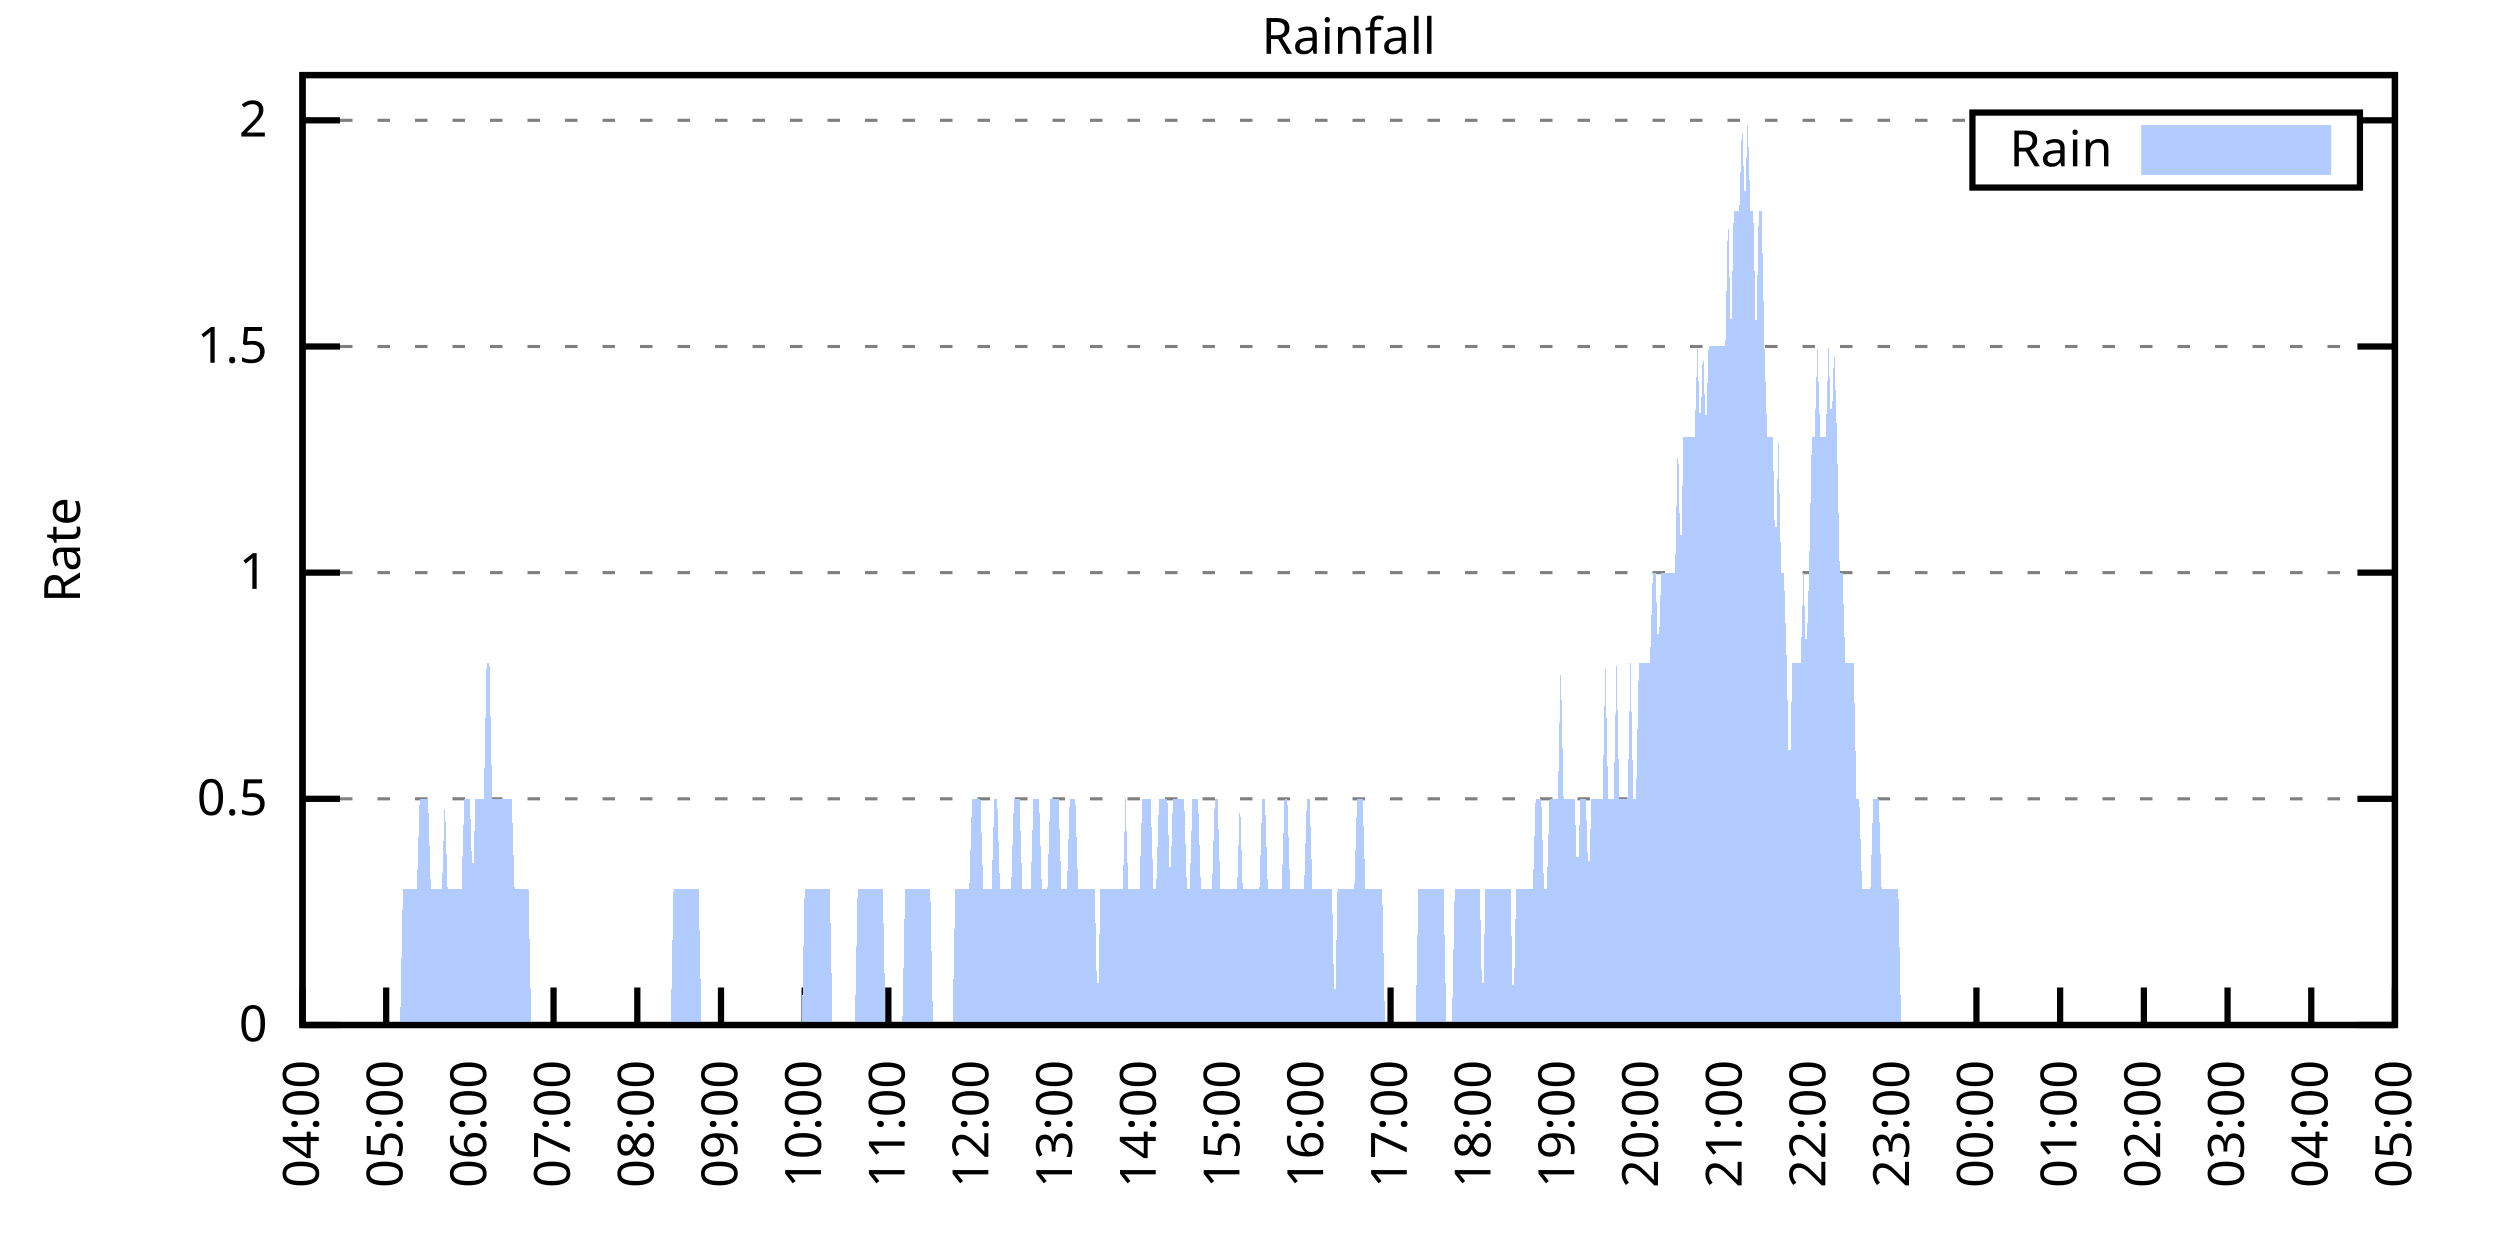
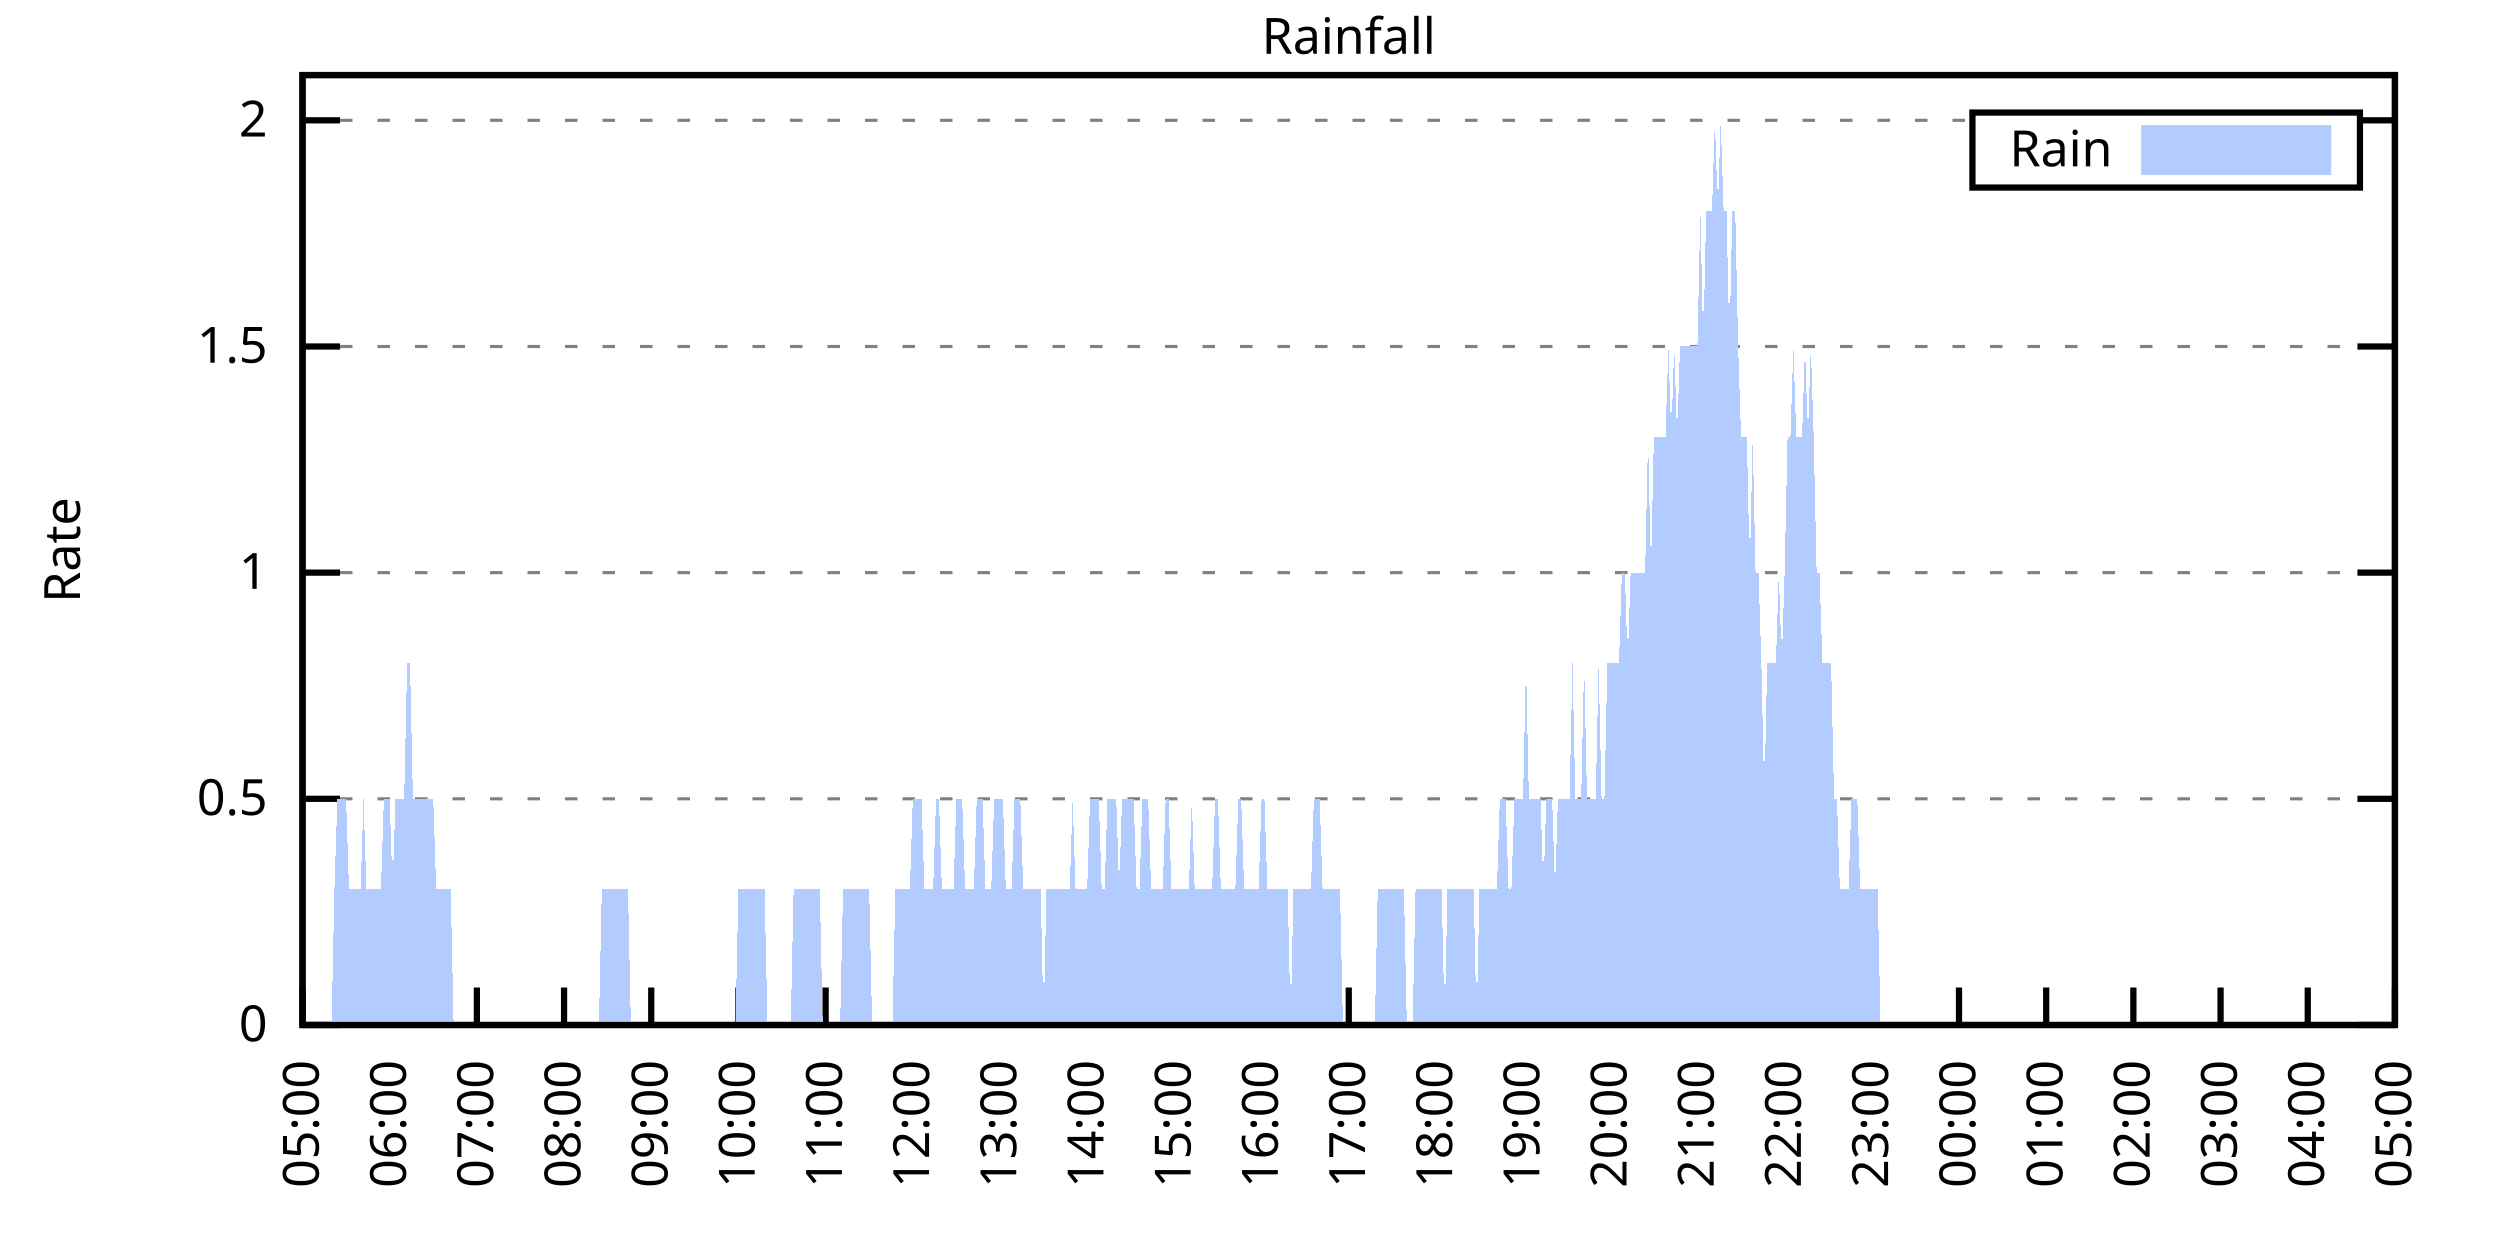
<svg xmlns="http://www.w3.org/2000/svg" xmlns:xlink="http://www.w3.org/1999/xlink" width="400" height="200" viewBox="0 0 400 200">
  <g id="gnuplot_canvas">
    <rect x="0" y="0" width="400" height="200" fill="none" />
    <defs>
      <circle id="gpDot" r="0.5" stroke-width="0.5" stroke="currentColor" />
      <path id="gpPt0" stroke-width="0.333" stroke="currentColor" d="M-1,0 h2 M0,-1 v2" />
      <path id="gpPt1" stroke-width="0.333" stroke="currentColor" d="M-1,-1 L1,1 M1,-1 L-1,1" />
      <path id="gpPt2" stroke-width="0.333" stroke="currentColor" d="M-1,0 L1,0 M0,-1 L0,1 M-1,-1 L1,1 M-1,1 L1,-1" />
      <rect id="gpPt3" stroke-width="0.333" stroke="currentColor" x="-1" y="-1" width="2" height="2" />
      <rect id="gpPt4" stroke-width="0.333" stroke="currentColor" fill="currentColor" x="-1" y="-1" width="2" height="2" />
      <circle id="gpPt5" stroke-width="0.333" stroke="currentColor" cx="0" cy="0" r="1" />
      <use xlink:href="#gpPt5" id="gpPt6" fill="currentColor" stroke="none" />
      <path id="gpPt7" stroke-width="0.333" stroke="currentColor" d="M0,-1.33 L-1.33,0.67 L1.33,0.67 z" />
      <use xlink:href="#gpPt7" id="gpPt8" fill="currentColor" stroke="none" />
      <use xlink:href="#gpPt7" id="gpPt9" stroke="currentColor" transform="rotate(180)" />
      <use xlink:href="#gpPt9" id="gpPt10" fill="currentColor" stroke="none" />
      <use xlink:href="#gpPt3" id="gpPt11" stroke="currentColor" transform="rotate(45)" />
      <use xlink:href="#gpPt11" id="gpPt12" fill="currentColor" stroke="none" />
      <path id="gpPt13" stroke-width="0.333" stroke="currentColor" d="M0,1.330 L1.265,0.411 L0.782,-1.067 L-0.782,-1.076 L-1.265,0.411 z" />
      <use xlink:href="#gpPt13" id="gpPt14" fill="currentColor" stroke="none" />
      <filter id="textbox" filterUnits="objectBoundingBox" x="0" y="0" height="1" width="1">
        <feFlood flood-color="white" flood-opacity="1" result="bgnd" />
        <feComposite in="SourceGraphic" in2="bgnd" operator="atop" />
      </filter>
      <filter id="greybox" filterUnits="objectBoundingBox" x="0" y="0" height="1" width="1">
        <feFlood flood-color="lightgrey" flood-opacity="1" result="grey" />
        <feComposite in="SourceGraphic" in2="grey" operator="atop" />
      </filter>
    </defs>
    <g fill="none" color="white" stroke="currentColor" stroke-width="1.00" stroke-linecap="butt" stroke-linejoin="miter">
</g>
    <g fill="none" color="black" stroke="currentColor" stroke-width="1.00" stroke-linecap="butt" stroke-linejoin="miter">
      <g stroke="none" shape-rendering="crispEdges">
        <polygon fill="rgb(255, 255, 255)" points="48.40,164.00 383.18,164.00 383.18,12.02 48.40,12.02 " />
      </g>
    </g>
    <g fill="none" color="black" stroke="currentColor" stroke-width="1.00" stroke-linecap="butt" stroke-linejoin="miter">
</g>
    <g fill="none" color="black" stroke="black" stroke-width="0.50" stroke-linecap="butt" stroke-linejoin="miter">
</g>
    <g fill="none" color="gray" stroke="currentColor" stroke-width="0.50" stroke-linecap="butt" stroke-linejoin="miter">
      <path stroke="gray" stroke-dasharray="2,4" class="gridline" d="M48.40,164.00 L383.19,164.00  " />
    </g>
    <g fill="none" color="gray" stroke="gray" stroke-width="1.00" stroke-linecap="butt" stroke-linejoin="miter">
</g>
    <g fill="none" color="black" stroke="currentColor" stroke-width="1.00" stroke-linecap="butt" stroke-linejoin="miter">
      <path stroke="black" d="M48.40,164.00 L54.40,164.00 M383.19,164.00 L377.19,164.00  " />
      <g transform="translate(42.80,166.60)" stroke="none" fill="black" font-family="Sans" font-size="8.00" text-anchor="end">
        <text>
          <tspan font-family="Sans"> 0</tspan>
        </text>
      </g>
    </g>
    <g fill="none" color="black" stroke="currentColor" stroke-width="1.00" stroke-linecap="butt" stroke-linejoin="miter">
</g>
    <g fill="none" color="black" stroke="black" stroke-width="0.50" stroke-linecap="butt" stroke-linejoin="miter">
</g>
    <g fill="none" color="gray" stroke="currentColor" stroke-width="0.50" stroke-linecap="butt" stroke-linejoin="miter">
      <path stroke="gray" stroke-dasharray="2,4" class="gridline" d="M48.40,127.81 L383.19,127.81  " />
    </g>
    <g fill="none" color="gray" stroke="gray" stroke-width="1.00" stroke-linecap="butt" stroke-linejoin="miter">
</g>
    <g fill="none" color="black" stroke="currentColor" stroke-width="1.00" stroke-linecap="butt" stroke-linejoin="miter">
      <path stroke="black" d="M48.40,127.81 L54.40,127.81 M383.19,127.81 L377.19,127.81  " />
      <g transform="translate(42.80,130.41)" stroke="none" fill="black" font-family="Sans" font-size="8.00" text-anchor="end">
        <text>
          <tspan font-family="Sans"> 0.5</tspan>
        </text>
      </g>
    </g>
    <g fill="none" color="black" stroke="currentColor" stroke-width="1.00" stroke-linecap="butt" stroke-linejoin="miter">
</g>
    <g fill="none" color="black" stroke="black" stroke-width="0.50" stroke-linecap="butt" stroke-linejoin="miter">
</g>
    <g fill="none" color="gray" stroke="currentColor" stroke-width="0.50" stroke-linecap="butt" stroke-linejoin="miter">
      <path stroke="gray" stroke-dasharray="2,4" class="gridline" d="M48.40,91.62 L383.19,91.62  " />
    </g>
    <g fill="none" color="gray" stroke="gray" stroke-width="1.00" stroke-linecap="butt" stroke-linejoin="miter">
</g>
    <g fill="none" color="black" stroke="currentColor" stroke-width="1.00" stroke-linecap="butt" stroke-linejoin="miter">
      <path stroke="black" d="M48.40,91.62 L54.40,91.62 M383.19,91.62 L377.19,91.62  " />
      <g transform="translate(42.80,94.22)" stroke="none" fill="black" font-family="Sans" font-size="8.00" text-anchor="end">
        <text>
          <tspan font-family="Sans"> 1</tspan>
        </text>
      </g>
    </g>
    <g fill="none" color="black" stroke="currentColor" stroke-width="1.00" stroke-linecap="butt" stroke-linejoin="miter">
</g>
    <g fill="none" color="black" stroke="black" stroke-width="0.50" stroke-linecap="butt" stroke-linejoin="miter">
</g>
    <g fill="none" color="gray" stroke="currentColor" stroke-width="0.50" stroke-linecap="butt" stroke-linejoin="miter">
      <path stroke="gray" stroke-dasharray="2,4" class="gridline" d="M48.40,55.44 L383.19,55.44  " />
    </g>
    <g fill="none" color="gray" stroke="gray" stroke-width="1.00" stroke-linecap="butt" stroke-linejoin="miter">
</g>
    <g fill="none" color="black" stroke="currentColor" stroke-width="1.00" stroke-linecap="butt" stroke-linejoin="miter">
      <path stroke="black" d="M48.40,55.44 L54.40,55.44 M383.19,55.44 L377.19,55.44  " />
      <g transform="translate(42.80,58.04)" stroke="none" fill="black" font-family="Sans" font-size="8.00" text-anchor="end">
        <text>
          <tspan font-family="Sans"> 1.5</tspan>
        </text>
      </g>
    </g>
    <g fill="none" color="black" stroke="currentColor" stroke-width="1.00" stroke-linecap="butt" stroke-linejoin="miter">
</g>
    <g fill="none" color="black" stroke="black" stroke-width="0.50" stroke-linecap="butt" stroke-linejoin="miter">
</g>
    <g fill="none" color="gray" stroke="currentColor" stroke-width="0.50" stroke-linecap="butt" stroke-linejoin="miter">
      <path stroke="gray" stroke-dasharray="2,4" class="gridline" d="M48.40,19.25 L315.59,19.25 M377.59,19.25 L383.19,19.25  " />
    </g>
    <g fill="none" color="gray" stroke="gray" stroke-width="1.00" stroke-linecap="butt" stroke-linejoin="miter">
</g>
    <g fill="none" color="black" stroke="currentColor" stroke-width="1.00" stroke-linecap="butt" stroke-linejoin="miter">
      <path stroke="black" d="M48.40,19.25 L54.40,19.25 M383.19,19.25 L377.19,19.25  " />
      <g transform="translate(42.80,21.85)" stroke="none" fill="black" font-family="Sans" font-size="8.00" text-anchor="end">
        <text>
          <tspan font-family="Sans"> 2</tspan>
        </text>
      </g>
    </g>
    <g fill="none" color="black" stroke="currentColor" stroke-width="1.00" stroke-linecap="butt" stroke-linejoin="miter">
      <path stroke="black" d="M48.40,164.00 L48.40,158.00  " />
      <g transform="translate(51.00,169.60) rotate(270.00)" stroke="none" fill="black" font-family="Sans" font-size="8.00" text-anchor="end">
        <text>
-           <tspan font-family="Sans">04:00</tspan>
-         </text>
-       </g>
-     </g>
-     <g fill="none" color="black" stroke="currentColor" stroke-width="1.00" stroke-linecap="butt" stroke-linejoin="miter">
-       <path stroke="black" d="M61.79,164.00 L61.79,158.00  " />
-       <g transform="translate(64.39,169.60) rotate(270.00)" stroke="none" fill="black" font-family="Sans" font-size="8.00" text-anchor="end">
-         <text>
          <tspan font-family="Sans">05:00</tspan>
        </text>
      </g>
    </g>
    <g fill="none" color="black" stroke="currentColor" stroke-width="1.00" stroke-linecap="butt" stroke-linejoin="miter">
-       <path stroke="black" d="M75.18,164.00 L75.18,158.00  " />
-       <g transform="translate(77.78,169.60) rotate(270.00)" stroke="none" fill="black" font-family="Sans" font-size="8.00" text-anchor="end">
+       <path stroke="black" d="M62.35,164.00 L62.35,158.00  " />
+       <g transform="translate(64.95,169.60) rotate(270.00)" stroke="none" fill="black" font-family="Sans" font-size="8.00" text-anchor="end">
        <text>
          <tspan font-family="Sans">06:00</tspan>
        </text>
      </g>
    </g>
    <g fill="none" color="black" stroke="currentColor" stroke-width="1.00" stroke-linecap="butt" stroke-linejoin="miter">
-       <path stroke="black" d="M88.57,164.00 L88.57,158.00  " />
-       <g transform="translate(91.17,169.60) rotate(270.00)" stroke="none" fill="black" font-family="Sans" font-size="8.00" text-anchor="end">
+       <path stroke="black" d="M76.30,164.00 L76.30,158.00  " />
+       <g transform="translate(78.90,169.60) rotate(270.00)" stroke="none" fill="black" font-family="Sans" font-size="8.00" text-anchor="end">
        <text>
          <tspan font-family="Sans">07:00</tspan>
        </text>
      </g>
    </g>
    <g fill="none" color="black" stroke="currentColor" stroke-width="1.00" stroke-linecap="butt" stroke-linejoin="miter">
-       <path stroke="black" d="M101.97,164.00 L101.97,158.00  " />
-       <g transform="translate(104.57,169.60) rotate(270.00)" stroke="none" fill="black" font-family="Sans" font-size="8.00" text-anchor="end">
+       <path stroke="black" d="M90.25,164.00 L90.25,158.00  " />
+       <g transform="translate(92.85,169.60) rotate(270.00)" stroke="none" fill="black" font-family="Sans" font-size="8.00" text-anchor="end">
        <text>
          <tspan font-family="Sans">08:00</tspan>
        </text>
      </g>
    </g>
    <g fill="none" color="black" stroke="currentColor" stroke-width="1.00" stroke-linecap="butt" stroke-linejoin="miter">
-       <path stroke="black" d="M115.36,164.00 L115.36,158.00  " />
-       <g transform="translate(117.96,169.60) rotate(270.00)" stroke="none" fill="black" font-family="Sans" font-size="8.00" text-anchor="end">
+       <path stroke="black" d="M104.20,164.00 L104.20,158.00  " />
+       <g transform="translate(106.80,169.60) rotate(270.00)" stroke="none" fill="black" font-family="Sans" font-size="8.00" text-anchor="end">
        <text>
          <tspan font-family="Sans">09:00</tspan>
        </text>
      </g>
    </g>
    <g fill="none" color="black" stroke="currentColor" stroke-width="1.00" stroke-linecap="butt" stroke-linejoin="miter">
-       <path stroke="black" d="M128.75,164.00 L128.75,158.00  " />
-       <g transform="translate(131.35,169.60) rotate(270.00)" stroke="none" fill="black" font-family="Sans" font-size="8.00" text-anchor="end">
+       <path stroke="black" d="M118.15,164.00 L118.15,158.00  " />
+       <g transform="translate(120.75,169.60) rotate(270.00)" stroke="none" fill="black" font-family="Sans" font-size="8.00" text-anchor="end">
        <text>
          <tspan font-family="Sans">10:00</tspan>
        </text>
      </g>
    </g>
    <g fill="none" color="black" stroke="currentColor" stroke-width="1.00" stroke-linecap="butt" stroke-linejoin="miter">
-       <path stroke="black" d="M142.14,164.00 L142.14,158.00  " />
-       <g transform="translate(144.74,169.60) rotate(270.00)" stroke="none" fill="black" font-family="Sans" font-size="8.00" text-anchor="end">
+       <path stroke="black" d="M132.10,164.00 L132.10,158.00  " />
+       <g transform="translate(134.70,169.60) rotate(270.00)" stroke="none" fill="black" font-family="Sans" font-size="8.00" text-anchor="end">
        <text>
          <tspan font-family="Sans">11:00</tspan>
        </text>
      </g>
    </g>
    <g fill="none" color="black" stroke="currentColor" stroke-width="1.00" stroke-linecap="butt" stroke-linejoin="miter">
-       <path stroke="black" d="M155.53,164.00 L155.53,158.00  " />
-       <g transform="translate(158.13,169.60) rotate(270.00)" stroke="none" fill="black" font-family="Sans" font-size="8.00" text-anchor="end">
+       <path stroke="black" d="M146.05,164.00 L146.05,158.00  " />
+       <g transform="translate(148.65,169.60) rotate(270.00)" stroke="none" fill="black" font-family="Sans" font-size="8.00" text-anchor="end">
        <text>
          <tspan font-family="Sans">12:00</tspan>
        </text>
      </g>
    </g>
    <g fill="none" color="black" stroke="currentColor" stroke-width="1.00" stroke-linecap="butt" stroke-linejoin="miter">
-       <path stroke="black" d="M168.92,164.00 L168.92,158.00  " />
-       <g transform="translate(171.52,169.60) rotate(270.00)" stroke="none" fill="black" font-family="Sans" font-size="8.00" text-anchor="end">
+       <path stroke="black" d="M160.00,164.00 L160.00,158.00  " />
+       <g transform="translate(162.60,169.60) rotate(270.00)" stroke="none" fill="black" font-family="Sans" font-size="8.00" text-anchor="end">
        <text>
          <tspan font-family="Sans">13:00</tspan>
        </text>
      </g>
    </g>
    <g fill="none" color="black" stroke="currentColor" stroke-width="1.00" stroke-linecap="butt" stroke-linejoin="miter">
-       <path stroke="black" d="M182.32,164.00 L182.32,158.00  " />
-       <g transform="translate(184.92,169.60) rotate(270.00)" stroke="none" fill="black" font-family="Sans" font-size="8.00" text-anchor="end">
+       <path stroke="black" d="M173.95,164.00 L173.95,158.00  " />
+       <g transform="translate(176.55,169.60) rotate(270.00)" stroke="none" fill="black" font-family="Sans" font-size="8.00" text-anchor="end">
        <text>
          <tspan font-family="Sans">14:00</tspan>
        </text>
      </g>
    </g>
    <g fill="none" color="black" stroke="currentColor" stroke-width="1.00" stroke-linecap="butt" stroke-linejoin="miter">
-       <path stroke="black" d="M195.71,164.00 L195.71,158.00  " />
-       <g transform="translate(198.31,169.60) rotate(270.00)" stroke="none" fill="black" font-family="Sans" font-size="8.00" text-anchor="end">
+       <path stroke="black" d="M187.90,164.00 L187.90,158.00  " />
+       <g transform="translate(190.50,169.60) rotate(270.00)" stroke="none" fill="black" font-family="Sans" font-size="8.00" text-anchor="end">
        <text>
          <tspan font-family="Sans">15:00</tspan>
        </text>
      </g>
    </g>
    <g fill="none" color="black" stroke="currentColor" stroke-width="1.00" stroke-linecap="butt" stroke-linejoin="miter">
-       <path stroke="black" d="M209.10,164.00 L209.10,158.00  " />
-       <g transform="translate(211.70,169.60) rotate(270.00)" stroke="none" fill="black" font-family="Sans" font-size="8.00" text-anchor="end">
+       <path stroke="black" d="M201.85,164.00 L201.85,158.00  " />
+       <g transform="translate(204.45,169.60) rotate(270.00)" stroke="none" fill="black" font-family="Sans" font-size="8.00" text-anchor="end">
        <text>
          <tspan font-family="Sans">16:00</tspan>
        </text>
      </g>
    </g>
    <g fill="none" color="black" stroke="currentColor" stroke-width="1.00" stroke-linecap="butt" stroke-linejoin="miter">
-       <path stroke="black" d="M222.49,164.00 L222.49,158.00  " />
-       <g transform="translate(225.09,169.60) rotate(270.00)" stroke="none" fill="black" font-family="Sans" font-size="8.00" text-anchor="end">
+       <path stroke="black" d="M215.80,164.00 L215.80,158.00  " />
+       <g transform="translate(218.40,169.60) rotate(270.00)" stroke="none" fill="black" font-family="Sans" font-size="8.00" text-anchor="end">
        <text>
          <tspan font-family="Sans">17:00</tspan>
        </text>
      </g>
    </g>
    <g fill="none" color="black" stroke="currentColor" stroke-width="1.00" stroke-linecap="butt" stroke-linejoin="miter">
-       <path stroke="black" d="M235.88,164.00 L235.88,158.00  " />
-       <g transform="translate(238.48,169.60) rotate(270.00)" stroke="none" fill="black" font-family="Sans" font-size="8.00" text-anchor="end">
+       <path stroke="black" d="M229.74,164.00 L229.74,158.00  " />
+       <g transform="translate(232.34,169.60) rotate(270.00)" stroke="none" fill="black" font-family="Sans" font-size="8.00" text-anchor="end">
        <text>
          <tspan font-family="Sans">18:00</tspan>
        </text>
      </g>
    </g>
    <g fill="none" color="black" stroke="currentColor" stroke-width="1.00" stroke-linecap="butt" stroke-linejoin="miter">
-       <path stroke="black" d="M249.27,164.00 L249.27,158.00  " />
-       <g transform="translate(251.87,169.60) rotate(270.00)" stroke="none" fill="black" font-family="Sans" font-size="8.00" text-anchor="end">
+       <path stroke="black" d="M243.69,164.00 L243.69,158.00  " />
+       <g transform="translate(246.29,169.60) rotate(270.00)" stroke="none" fill="black" font-family="Sans" font-size="8.00" text-anchor="end">
        <text>
          <tspan font-family="Sans">19:00</tspan>
        </text>
      </g>
    </g>
    <g fill="none" color="black" stroke="currentColor" stroke-width="1.00" stroke-linecap="butt" stroke-linejoin="miter">
-       <path stroke="black" d="M262.67,164.00 L262.67,158.00  " />
-       <g transform="translate(265.27,169.60) rotate(270.00)" stroke="none" fill="black" font-family="Sans" font-size="8.00" text-anchor="end">
+       <path stroke="black" d="M257.64,164.00 L257.64,158.00  " />
+       <g transform="translate(260.24,169.60) rotate(270.00)" stroke="none" fill="black" font-family="Sans" font-size="8.00" text-anchor="end">
        <text>
          <tspan font-family="Sans">20:00</tspan>
        </text>
      </g>
    </g>
    <g fill="none" color="black" stroke="currentColor" stroke-width="1.00" stroke-linecap="butt" stroke-linejoin="miter">
-       <path stroke="black" d="M276.06,164.00 L276.06,158.00  " />
-       <g transform="translate(278.66,169.60) rotate(270.00)" stroke="none" fill="black" font-family="Sans" font-size="8.00" text-anchor="end">
+       <path stroke="black" d="M271.59,164.00 L271.59,158.00  " />
+       <g transform="translate(274.19,169.60) rotate(270.00)" stroke="none" fill="black" font-family="Sans" font-size="8.00" text-anchor="end">
        <text>
          <tspan font-family="Sans">21:00</tspan>
        </text>
      </g>
    </g>
    <g fill="none" color="black" stroke="currentColor" stroke-width="1.00" stroke-linecap="butt" stroke-linejoin="miter">
-       <path stroke="black" d="M289.45,164.00 L289.45,158.00  " />
-       <g transform="translate(292.05,169.60) rotate(270.00)" stroke="none" fill="black" font-family="Sans" font-size="8.00" text-anchor="end">
+       <path stroke="black" d="M285.54,164.00 L285.54,158.00  " />
+       <g transform="translate(288.14,169.60) rotate(270.00)" stroke="none" fill="black" font-family="Sans" font-size="8.00" text-anchor="end">
        <text>
          <tspan font-family="Sans">22:00</tspan>
        </text>
      </g>
    </g>
    <g fill="none" color="black" stroke="currentColor" stroke-width="1.00" stroke-linecap="butt" stroke-linejoin="miter">
-       <path stroke="black" d="M302.84,164.00 L302.84,158.00  " />
-       <g transform="translate(305.44,169.60) rotate(270.00)" stroke="none" fill="black" font-family="Sans" font-size="8.00" text-anchor="end">
+       <path stroke="black" d="M299.49,164.00 L299.49,158.00  " />
+       <g transform="translate(302.09,169.60) rotate(270.00)" stroke="none" fill="black" font-family="Sans" font-size="8.00" text-anchor="end">
        <text>
          <tspan font-family="Sans">23:00</tspan>
        </text>
      </g>
    </g>
    <g fill="none" color="black" stroke="currentColor" stroke-width="1.00" stroke-linecap="butt" stroke-linejoin="miter">
-       <path stroke="black" d="M316.23,164.00 L316.23,158.00  " />
-       <g transform="translate(318.83,169.60) rotate(270.00)" stroke="none" fill="black" font-family="Sans" font-size="8.00" text-anchor="end">
+       <path stroke="black" d="M313.44,164.00 L313.44,158.00  " />
+       <g transform="translate(316.04,169.60) rotate(270.00)" stroke="none" fill="black" font-family="Sans" font-size="8.00" text-anchor="end">
        <text>
          <tspan font-family="Sans">00:00</tspan>
        </text>
      </g>
    </g>
    <g fill="none" color="black" stroke="currentColor" stroke-width="1.00" stroke-linecap="butt" stroke-linejoin="miter">
-       <path stroke="black" d="M329.62,164.00 L329.62,158.00  " />
-       <g transform="translate(332.22,169.60) rotate(270.00)" stroke="none" fill="black" font-family="Sans" font-size="8.00" text-anchor="end">
+       <path stroke="black" d="M327.39,164.00 L327.39,158.00  " />
+       <g transform="translate(329.99,169.60) rotate(270.00)" stroke="none" fill="black" font-family="Sans" font-size="8.00" text-anchor="end">
        <text>
          <tspan font-family="Sans">01:00</tspan>
        </text>
      </g>
    </g>
    <g fill="none" color="black" stroke="currentColor" stroke-width="1.00" stroke-linecap="butt" stroke-linejoin="miter">
-       <path stroke="black" d="M343.02,164.00 L343.02,158.00  " />
-       <g transform="translate(345.62,169.60) rotate(270.00)" stroke="none" fill="black" font-family="Sans" font-size="8.00" text-anchor="end">
+       <path stroke="black" d="M341.34,164.00 L341.34,158.00  " />
+       <g transform="translate(343.94,169.60) rotate(270.00)" stroke="none" fill="black" font-family="Sans" font-size="8.00" text-anchor="end">
        <text>
          <tspan font-family="Sans">02:00</tspan>
        </text>
      </g>
    </g>
    <g fill="none" color="black" stroke="currentColor" stroke-width="1.00" stroke-linecap="butt" stroke-linejoin="miter">
-       <path stroke="black" d="M356.41,164.00 L356.41,158.00  " />
-       <g transform="translate(359.01,169.60) rotate(270.00)" stroke="none" fill="black" font-family="Sans" font-size="8.00" text-anchor="end">
+       <path stroke="black" d="M355.29,164.00 L355.29,158.00  " />
+       <g transform="translate(357.89,169.60) rotate(270.00)" stroke="none" fill="black" font-family="Sans" font-size="8.00" text-anchor="end">
        <text>
          <tspan font-family="Sans">03:00</tspan>
        </text>
      </g>
    </g>
    <g fill="none" color="black" stroke="currentColor" stroke-width="1.00" stroke-linecap="butt" stroke-linejoin="miter">
-       <path stroke="black" d="M369.80,164.00 L369.80,158.00  " />
-       <g transform="translate(372.40,169.60) rotate(270.00)" stroke="none" fill="black" font-family="Sans" font-size="8.00" text-anchor="end">
+       <path stroke="black" d="M369.24,164.00 L369.24,158.00  " />
+       <g transform="translate(371.84,169.60) rotate(270.00)" stroke="none" fill="black" font-family="Sans" font-size="8.00" text-anchor="end">
        <text>
          <tspan font-family="Sans">04:00</tspan>
        </text>
      </g>
    </g>
    <g fill="none" color="black" stroke="currentColor" stroke-width="1.00" stroke-linecap="butt" stroke-linejoin="miter">
      <path stroke="black" d="M383.19,164.00 L383.19,158.00  " />
      <g transform="translate(385.79,169.60) rotate(270.00)" stroke="none" fill="black" font-family="Sans" font-size="8.00" text-anchor="end">
        <text>
          <tspan font-family="Sans">05:00</tspan>
        </text>
      </g>
    </g>
    <g fill="none" color="black" stroke="currentColor" stroke-width="1.00" stroke-linecap="butt" stroke-linejoin="miter">
</g>
    <g fill="none" color="black" stroke="currentColor" stroke-width="1.00" stroke-linecap="butt" stroke-linejoin="miter">
      <path stroke="black" d="M48.40,12.01 L48.40,164.00 L383.19,164.00 L383.19,12.01 L48.40,12.01 Z  " />
    </g>
    <g fill="none" color="black" stroke="currentColor" stroke-width="1.00" stroke-linecap="butt" stroke-linejoin="miter">
</g>
    <g fill="none" color="black" stroke="currentColor" stroke-width="1.00" stroke-linecap="butt" stroke-linejoin="miter">
      <path stroke="black" d="M315.59,30.01 L315.59,18.01 L377.59,18.01 L377.59,30.01 L315.59,30.01 Z  " />
    </g>
    <g id="Rainfall_plot_1">
      <g fill="none" color="white" stroke="black" stroke-width="2.00" stroke-linecap="butt" stroke-linejoin="miter">
</g>
      <g fill="none" color="black" stroke="currentColor" stroke-width="2.00" stroke-linecap="butt" stroke-linejoin="miter">
        <g transform="translate(337.99,26.61)" stroke="none" fill="black" font-family="Sans" font-size="8.00" text-anchor="end">
          <text>
            <tspan font-family="Sans">Rain</tspan>
          </text>
        </g>
      </g>
      <g fill="none" color="black" stroke="currentColor" stroke-width="2.00" stroke-linecap="butt" stroke-linejoin="miter">
        <g stroke="none" shape-rendering="crispEdges">
          <polygon fill="rgb(178, 204, 255)" points="343.59,27.01 371.99,27.01 371.99,21.01 343.59,21.01 " />
        </g>
        <path stroke="rgb(178, 204, 255)" d="M343.59,27.01 L371.99,27.01 L371.99,21.01 L343.59,21.01 L343.59,27.01 Z  " />
      </g>
      <g fill="none" color="black" stroke="currentColor" stroke-width="2.00" stroke-linecap="butt" stroke-linejoin="miter">
        <g stroke="none" shape-rendering="crispEdges">
-           <polygon fill="rgb(178, 204, 255)" points="58.67,164.00 59.11,164.00 59.56,164.00 60.01,164.00 60.45,164.00 60.90,164.00 61.35,164.00 61.79,164.00 62.24,164.00 62.68,164.00 63.13,164.00 63.58,164.00 64.02,164.00 64.47,142.29 64.92,142.29 65.36,142.29 65.81,142.29 66.26,142.29 66.70,142.29 67.15,127.81 67.59,127.81 68.04,127.81 68.49,127.81 68.93,142.29 69.38,142.29 69.83,142.29 70.27,142.29 70.72,142.29 71.17,127.81 71.61,142.29 72.06,142.29 72.50,142.29 72.95,142.29 73.40,142.29 73.84,142.29 74.29,127.81 74.74,127.81 75.18,127.81 75.63,142.29 76.08,127.81 76.52,127.81 76.97,127.81 77.42,127.81 77.86,106.10 78.31,106.10 78.75,127.81 79.20,127.81 79.65,127.81 80.09,127.81 80.54,127.81 80.99,127.81 81.43,127.81 81.88,127.81 82.33,142.29 82.77,142.29 83.22,142.29 83.66,142.29 84.11,142.29 84.56,142.29 85.00,164.00 85.45,164.00 85.90,164.00 86.34,164.00 86.79,164.00 87.24,164.00 87.68,164.00 88.13,164.00 88.57,164.00 89.02,164.00 89.47,164.00 89.91,164.00 90.36,164.00 90.81,164.00 91.25,164.00 91.70,164.00 92.15,164.00 92.59,164.00 93.04,164.00 93.49,164.00 93.93,164.00 94.38,164.00 94.82,164.00 95.27,164.00 95.72,164.00 96.16,164.00 96.61,164.00 97.06,164.00 97.50,164.00 97.95,164.00 98.40,164.00 98.84,164.00 99.29,164.00 99.73,164.00 100.18,164.00 100.63,164.00 101.07,164.00 101.52,164.00 101.97,164.00 102.41,164.00 102.86,164.00 103.31,164.00 103.75,164.00 104.20,164.00 104.64,164.00 105.09,164.00 105.54,164.00 105.98,164.00 106.43,164.00 106.88,164.00 107.32,164.00 107.77,142.29 108.22,142.29 108.66,142.29 109.11,142.29 109.55,142.29 110.00,142.29 110.45,142.29 110.89,142.29 111.34,142.29 111.79,142.29 112.23,164.00 112.68,164.00 113.13,164.00 113.57,164.00 114.02,164.00 114.47,164.00 114.91,164.00 115.36,164.00 115.80,164.00 116.25,164.00 116.70,164.00 117.14,164.00 117.59,164.00 118.04,164.00 118.48,164.00 118.93,164.00 119.38,164.00 119.82,164.00 120.27,164.00 120.71,164.00 121.16,164.00 121.61,164.00 122.05,164.00 122.50,164.00 122.95,164.00 123.39,164.00 123.84,164.00 124.29,164.00 124.73,164.00 125.18,164.00 125.62,164.00 126.07,164.00 126.52,164.00 126.96,164.00 127.41,164.00 127.86,164.00 128.30,164.00 128.75,142.29 129.20,142.29 129.64,142.29 130.09,142.29 130.54,142.29 130.98,142.29 131.43,142.29 131.87,142.29 132.32,142.29 132.77,142.29 133.21,164.00 133.66,164.00 134.11,164.00 134.55,164.00 135.00,164.00 135.45,164.00 135.89,164.00 136.34,164.00 136.78,164.00 137.23,142.29 137.68,142.29 138.12,142.29 138.57,142.29 139.02,142.29 139.46,142.29 139.91,142.29 140.36,142.29 140.80,142.29 141.25,142.29 141.69,164.00 142.14,164.00 142.59,164.00 143.03,164.00 143.48,164.00 143.93,164.00 144.37,164.00 144.82,142.29 145.27,142.29 145.71,142.29 146.16,142.29 146.61,142.29 147.05,142.29 147.50,142.29 147.94,142.29 148.39,142.29 148.84,142.29 149.28,164.00 149.73,164.00 150.18,164.00 150.62,164.00 151.07,164.00 151.52,164.00 151.96,164.00 152.41,164.00 152.85,142.29 153.30,142.29 153.75,142.29 154.19,142.29 154.64,142.29 155.09,142.29 155.53,127.81 155.98,127.81 156.43,127.81 156.87,127.81 157.32,142.29 157.76,142.29 158.21,142.29 158.66,142.29 159.10,127.81 159.55,127.81 160.00,142.29 160.44,142.29 160.89,142.29 161.34,142.29 161.78,142.29 162.23,127.81 162.67,127.81 163.12,127.81 163.57,142.29 164.01,142.29 164.46,142.29 164.91,142.29 165.35,127.81 165.80,127.81 166.25,127.81 166.69,142.29 167.14,142.29 167.59,142.29 168.03,127.81 168.48,127.81 168.92,127.81 169.37,127.81 169.82,142.29 170.26,142.29 170.71,142.29 171.16,127.81 171.60,127.81 172.05,127.81 172.50,142.29 172.94,142.29 173.39,142.29 173.83,142.29 174.28,142.29 174.73,142.29 175.17,142.29 175.62,164.00 176.07,142.29 176.51,142.29 176.96,142.29 177.41,142.29 177.85,142.29 178.30,142.29 178.74,142.29 179.19,142.29 179.64,142.29 180.08,127.81 180.53,142.29 180.98,142.29 181.42,142.29 181.87,142.29 182.32,142.29 182.76,127.81 183.21,127.81 183.66,127.81 184.10,127.81 184.55,142.29 184.99,142.29 185.44,127.81 185.89,127.81 186.33,127.81 186.78,127.81 187.23,142.29 187.67,127.81 188.12,127.81 188.57,127.81 189.01,127.81 189.46,127.81 189.90,142.29 190.35,142.29 190.80,127.81 191.24,127.81 191.69,127.81 192.14,142.29 192.58,142.29 193.03,142.29 193.48,142.29 193.92,142.29 194.37,127.81 194.81,127.81 195.26,142.29 195.71,142.29 196.15,142.29 196.60,142.29 197.05,142.29 197.49,142.29 197.94,142.29 198.39,127.81 198.83,142.29 199.28,142.29 199.73,142.29 200.17,142.29 200.62,142.29 201.06,142.29 201.51,142.29 201.96,127.81 202.40,127.81 202.85,142.29 203.30,142.29 203.74,142.29 204.19,142.29 204.64,142.29 205.08,142.29 205.53,127.81 205.97,127.81 206.42,142.29 206.87,142.29 207.31,142.29 207.76,142.29 208.21,142.29 208.65,142.29 209.10,127.81 209.55,127.81 209.99,142.29 210.44,142.29 210.88,142.29 211.33,142.29 211.78,142.29 212.22,142.29 212.67,142.29 213.12,142.29 213.56,164.00 214.01,142.29 214.46,142.29 214.90,142.29 215.35,142.29 215.80,142.29 216.24,142.29 216.69,142.29 217.13,127.81 217.58,127.81 218.03,127.81 218.47,142.29 218.92,142.29 219.37,142.29 219.81,142.29 220.26,142.29 220.71,142.29 221.15,142.29 221.60,164.00 222.04,164.00 222.49,164.00 222.94,164.00 223.38,164.00 223.83,164.00 224.28,164.00 224.72,164.00 225.17,164.00 225.62,164.00 226.06,164.00 226.51,164.00 226.95,142.29 227.40,142.29 227.85,142.29 228.29,142.29 228.74,142.29 229.19,142.29 229.63,142.29 230.08,142.29 230.53,142.29 230.97,142.29 231.42,164.00 231.86,164.00 232.31,164.00 232.76,142.29 233.20,142.29 233.65,142.29 234.10,142.29 234.54,142.29 234.99,142.29 235.44,142.29 235.88,142.29 236.33,142.29 236.78,142.29 237.22,164.00 237.67,142.29 238.11,142.29 238.56,142.29 239.01,142.29 239.45,142.29 239.90,142.29 240.35,142.29 240.79,142.29 241.24,142.29 241.69,142.29 242.13,164.00 242.58,142.29 243.02,142.29 243.47,142.29 243.92,142.29 244.36,142.29 244.81,142.29 245.26,142.29 245.70,127.81 246.15,127.81 246.60,127.81 247.04,142.29 247.49,142.29 247.93,127.81 248.38,127.81 248.83,127.81 249.27,127.81 249.72,106.10 250.17,127.81 250.61,127.81 251.06,127.81 251.51,127.81 251.95,127.81 252.40,142.29 252.85,127.81 253.29,127.81 253.74,127.81 254.18,142.29 254.63,127.81 255.08,127.81 255.52,127.81 255.97,127.81 256.42,127.81 256.86,106.10 257.31,127.81 257.76,127.81 258.20,127.81 258.65,106.10 259.09,127.81 259.54,127.81 259.99,127.81 260.43,127.81 260.88,106.10 261.33,127.81 261.77,127.81 262.22,106.10 262.67,106.10 263.11,106.10 263.56,106.10 264.00,106.10 264.45,91.62 264.90,91.62 265.34,106.10 265.79,91.62 266.24,91.62 266.68,91.62 267.13,91.62 267.58,91.62 268.02,91.62 268.47,69.91 268.92,91.62 269.36,69.91 269.81,69.91 270.25,69.91 270.70,69.91 271.15,69.91 271.59,55.44 272.04,69.91 272.49,55.44 272.93,69.91 273.38,55.44 273.83,55.44 274.27,55.44 274.72,55.44 275.16,55.44 275.61,55.44 276.06,55.44 276.50,33.72 276.95,55.44 277.40,33.72 277.84,33.72 278.29,33.72 278.74,19.25 279.18,33.72 279.63,19.25 280.07,33.72 280.52,33.72 280.97,55.44 281.41,33.72 281.86,33.72 282.31,55.44 282.75,69.91 283.20,69.91 283.65,69.91 284.09,91.62 284.54,69.91 284.98,91.62 285.43,91.62 285.88,106.10 286.32,127.81 286.77,106.10 287.22,106.10 287.66,106.10 288.11,106.10 288.56,91.62 289.00,106.10 289.45,91.62 289.90,69.91 290.34,69.91 290.79,55.44 291.23,69.91 291.68,69.91 292.13,69.91 292.57,55.44 293.02,69.91 293.47,55.44 293.91,69.91 294.36,91.62 294.81,91.62 295.25,106.10 295.70,106.10 296.14,106.10 296.59,106.10 297.04,127.81 297.48,127.81 297.93,142.29 298.38,142.29 298.82,142.29 299.27,142.29 299.72,127.81 300.16,127.81 300.61,127.81 301.05,142.29 301.50,142.29 301.95,142.29 302.39,142.29 302.84,142.29 303.29,142.29 303.73,142.29 304.18,164.00 304.63,164.00 305.07,164.00 305.52,164.00 305.97,164.00 306.41,164.00 306.86,164.00 307.30,164.00 307.75,164.00 308.20,164.00 308.64,164.00 309.09,164.00 309.54,164.00 309.98,164.00 310.43,164.00 310.88,164.00 311.32,164.00 311.77,164.00 312.21,164.00 312.66,164.00 313.11,164.00 313.55,164.00 314.00,164.00 314.45,164.00 314.89,164.00 315.34,164.00 315.79,164.00 316.23,164.00 316.68,164.00 317.12,164.00 317.57,164.00 318.02,164.00 318.46,164.00 318.91,164.00 319.36,164.00 319.80,164.00 320.25,164.00 320.70,164.00 321.14,164.00 321.59,164.00 322.04,164.00 322.48,164.00 322.93,164.00 323.37,164.00 323.82,164.00 324.27,164.00 324.71,164.00 325.16,164.00 325.61,164.00 326.05,164.00 326.50,164.00 326.95,164.00 327.39,164.00 327.84,164.00 328.28,164.00 328.73,164.00 329.18,164.00 329.62,164.00 330.07,164.00 330.52,164.00 330.96,164.00 331.41,164.00 331.86,164.00 332.30,164.00 332.75,164.00 333.19,164.00 333.64,164.00 334.09,164.00 334.53,164.00 334.98,164.00 335.43,164.00 335.87,164.00 336.32,164.00 336.77,164.00 337.21,164.00 337.66,164.00 338.10,164.00 338.55,164.00 339.00,164.00 339.44,164.00 339.89,164.00 340.34,164.00 340.78,164.00 341.23,164.00 341.68,164.00 342.12,164.00 342.57,164.00 343.02,164.00 343.46,164.00 343.91,164.00 344.35,164.00 344.80,164.00 345.25,164.00 345.69,164.00 346.14,164.00 346.59,164.00 347.03,164.00 347.48,164.00 347.93,164.00 348.37,164.00 348.82,164.00 349.26,164.00 349.71,164.00 350.16,164.00 350.60,164.00 351.05,164.00 351.50,164.00 351.94,164.00 352.39,164.00 352.84,164.00 353.28,164.00 353.73,164.00 354.17,164.00 354.62,164.00 355.07,164.00 355.51,164.00 355.96,164.00 356.41,164.00 356.85,164.00 357.30,164.00 357.75,164.00 358.19,164.00 358.64,164.00 359.09,164.00 359.53,164.00 359.98,164.00 360.42,164.00 360.87,164.00 361.32,164.00 361.76,164.00 362.21,164.00 362.66,164.00 363.10,164.00 363.55,164.00 364.00,164.00 364.44,164.00 364.89,164.00 365.33,164.00 365.78,164.00 366.23,164.00 366.67,164.00 367.12,164.00 367.57,164.00 368.01,164.00 368.46,164.00 368.91,164.00 369.35,164.00 369.80,164.00 370.24,164.00 370.69,164.00 371.14,164.00 371.58,164.00 372.03,164.00 372.48,164.00 372.92,164.00 373.37,164.00 373.82,164.00 374.26,164.00 374.71,164.00 375.16,164.00 375.60,164.00 376.05,164.00 376.49,164.00 376.94,164.00 377.39,164.00 377.83,164.00 378.28,164.00 378.73,164.00 379.17,164.00 379.62,164.00 379.62,164.00 58.67,164.00 " />
+           <polygon fill="rgb(178, 204, 255)" points="48.86,164.00 49.33,164.00 49.79,164.00 50.26,164.00 50.72,164.00 51.19,164.00 51.65,164.00 52.12,164.00 52.58,164.00 53.05,164.00 53.51,142.29 53.98,127.81 54.44,127.81 54.91,127.81 55.37,127.81 55.84,142.29 56.30,142.29 56.77,142.29 57.23,142.29 57.70,142.29 58.16,127.81 58.63,142.29 59.09,142.29 59.56,142.29 60.02,142.29 60.49,142.29 60.95,142.29 61.42,127.81 61.88,127.81 62.35,127.81 62.81,142.29 63.28,127.81 63.74,127.81 64.21,127.81 64.67,127.81 65.14,106.10 65.60,106.10 66.07,127.81 66.53,127.81 67.00,127.81 67.46,127.81 67.93,127.81 68.39,127.81 68.86,127.81 69.32,127.81 69.79,142.29 70.25,142.29 70.72,142.29 71.18,142.29 71.65,142.29 72.11,142.29 72.58,164.00 73.04,164.00 73.51,164.00 73.97,164.00 74.44,164.00 74.90,164.00 75.37,164.00 75.83,164.00 76.30,164.00 76.76,164.00 77.23,164.00 77.69,164.00 78.16,164.00 78.62,164.00 79.09,164.00 79.55,164.00 80.02,164.00 80.48,164.00 80.95,164.00 81.41,164.00 81.88,164.00 82.34,164.00 82.81,164.00 83.27,164.00 83.74,164.00 84.20,164.00 84.67,164.00 85.13,164.00 85.60,164.00 86.06,164.00 86.53,164.00 86.99,164.00 87.46,164.00 87.92,164.00 88.39,164.00 88.85,164.00 89.32,164.00 89.78,164.00 90.25,164.00 90.71,164.00 91.18,164.00 91.64,164.00 92.11,164.00 92.57,164.00 93.04,164.00 93.50,164.00 93.97,164.00 94.43,164.00 94.90,164.00 95.36,164.00 95.83,164.00 96.29,142.29 96.76,142.29 97.22,142.29 97.69,142.29 98.15,142.29 98.62,142.29 99.08,142.29 99.55,142.29 100.01,142.29 100.48,142.29 100.94,164.00 101.41,164.00 101.87,164.00 102.34,164.00 102.80,164.00 103.27,164.00 103.73,164.00 104.20,164.00 104.66,164.00 105.13,164.00 105.59,164.00 106.06,164.00 106.52,164.00 106.99,164.00 107.45,164.00 107.92,164.00 108.38,164.00 108.85,164.00 109.31,164.00 109.78,164.00 110.24,164.00 110.71,164.00 111.17,164.00 111.64,164.00 112.10,164.00 112.57,164.00 113.03,164.00 113.50,164.00 113.96,164.00 114.43,164.00 114.89,164.00 115.36,164.00 115.82,164.00 116.29,164.00 116.75,164.00 117.22,164.00 117.68,164.00 118.15,142.29 118.61,142.29 119.08,142.29 119.54,142.29 120.01,142.29 120.47,142.29 120.94,142.29 121.40,142.29 121.87,142.29 122.33,142.29 122.80,164.00 123.26,164.00 123.73,164.00 124.19,164.00 124.66,164.00 125.12,164.00 125.59,164.00 126.05,164.00 126.52,164.00 126.98,142.29 127.45,142.29 127.91,142.29 128.38,142.29 128.84,142.29 129.31,142.29 129.77,142.29 130.24,142.29 130.70,142.29 131.17,142.29 131.63,164.00 132.10,164.00 132.56,164.00 133.03,164.00 133.49,164.00 133.96,164.00 134.42,164.00 134.89,142.29 135.35,142.29 135.82,142.29 136.28,142.29 136.75,142.29 137.21,142.29 137.68,142.29 138.14,142.29 138.61,142.29 139.07,142.29 139.54,164.00 140.00,164.00 140.47,164.00 140.93,164.00 141.40,164.00 141.86,164.00 142.33,164.00 142.79,164.00 143.26,142.29 143.72,142.29 144.19,142.29 144.65,142.29 145.12,142.29 145.58,142.29 146.05,127.81 146.51,127.81 146.98,127.81 147.44,127.81 147.91,142.29 148.37,142.29 148.84,142.29 149.30,142.29 149.77,127.81 150.23,127.81 150.70,142.29 151.16,142.29 151.63,142.29 152.09,142.29 152.56,142.29 153.02,127.81 153.49,127.81 153.95,127.81 154.42,142.29 154.88,142.29 155.35,142.29 155.81,142.29 156.28,127.81 156.74,127.81 157.21,127.81 157.67,142.29 158.14,142.29 158.60,142.29 159.07,127.81 159.53,127.81 160.00,127.81 160.46,127.81 160.93,142.29 161.39,142.29 161.86,142.29 162.32,127.81 162.79,127.81 163.25,127.81 163.72,142.29 164.18,142.29 164.65,142.29 165.11,142.29 165.58,142.29 166.04,142.29 166.51,142.29 166.97,164.00 167.44,142.29 167.90,142.29 168.37,142.29 168.83,142.29 169.30,142.29 169.76,142.29 170.23,142.29 170.69,142.29 171.16,142.29 171.62,127.81 172.09,142.29 172.55,142.29 173.02,142.29 173.48,142.29 173.95,142.29 174.41,127.81 174.88,127.81 175.34,127.81 175.81,127.81 176.27,142.29 176.74,142.29 177.20,127.81 177.67,127.81 178.13,127.81 178.60,127.81 179.06,142.29 179.53,127.81 179.99,127.81 180.46,127.81 180.92,127.81 181.39,127.81 181.85,142.29 182.32,142.29 182.78,127.81 183.25,127.81 183.71,127.81 184.18,142.29 184.64,142.29 185.11,142.29 185.57,142.29 186.04,142.29 186.50,127.81 186.97,127.81 187.43,142.29 187.90,142.29 188.36,142.29 188.83,142.29 189.29,142.29 189.76,142.29 190.22,142.29 190.69,127.81 191.15,142.29 191.62,142.29 192.08,142.29 192.55,142.29 193.01,142.29 193.48,142.29 193.94,142.29 194.41,127.81 194.87,127.81 195.34,142.29 195.80,142.29 196.27,142.29 196.73,142.29 197.20,142.29 197.66,142.29 198.13,127.81 198.59,127.81 199.06,142.29 199.52,142.29 199.99,142.29 200.45,142.29 200.92,142.29 201.38,142.29 201.85,127.81 202.31,127.81 202.78,142.29 203.24,142.29 203.71,142.29 204.17,142.29 204.64,142.29 205.10,142.29 205.57,142.29 206.03,142.29 206.50,164.00 206.96,142.29 207.43,142.29 207.89,142.29 208.36,142.29 208.82,142.29 209.29,142.29 209.75,142.29 210.22,127.81 210.68,127.81 211.15,127.81 211.61,142.29 212.08,142.29 212.54,142.29 213.01,142.29 213.47,142.29 213.94,142.29 214.40,142.29 214.87,164.00 215.33,164.00 215.80,164.00 216.26,164.00 216.72,164.00 217.19,164.00 217.65,164.00 218.12,164.00 218.58,164.00 219.05,164.00 219.51,164.00 219.98,164.00 220.44,142.29 220.91,142.29 221.37,142.29 221.84,142.29 222.30,142.29 222.77,142.29 223.23,142.29 223.70,142.29 224.16,142.29 224.63,142.29 225.09,164.00 225.56,164.00 226.02,164.00 226.49,142.29 226.95,142.29 227.42,142.29 227.88,142.29 228.35,142.29 228.81,142.29 229.28,142.29 229.74,142.29 230.21,142.29 230.67,142.29 231.14,164.00 231.60,142.29 232.07,142.29 232.53,142.29 233.00,142.29 233.46,142.29 233.93,142.29 234.39,142.29 234.86,142.29 235.32,142.29 235.79,142.29 236.25,164.00 236.72,142.29 237.18,142.29 237.65,142.29 238.11,142.29 238.58,142.29 239.04,142.29 239.51,142.29 239.97,127.81 240.44,127.81 240.90,127.81 241.37,142.29 241.83,142.29 242.30,127.81 242.76,127.81 243.23,127.81 243.69,127.81 244.16,106.10 244.62,127.81 245.09,127.81 245.55,127.81 246.02,127.81 246.48,127.81 246.95,142.29 247.41,127.81 247.88,127.81 248.34,127.81 248.81,142.29 249.27,127.81 249.74,127.81 250.20,127.81 250.67,127.81 251.13,127.81 251.60,106.10 252.06,127.81 252.53,127.81 252.99,127.81 253.46,106.10 253.92,127.81 254.39,127.81 254.85,127.81 255.32,127.81 255.78,106.10 256.25,127.81 256.71,127.81 257.18,106.10 257.64,106.10 258.11,106.10 258.57,106.10 259.04,106.10 259.50,91.62 259.97,91.62 260.43,106.10 260.90,91.62 261.36,91.62 261.83,91.62 262.29,91.62 262.76,91.62 263.22,91.62 263.69,69.91 264.15,91.62 264.62,69.91 265.08,69.91 265.55,69.91 266.01,69.91 266.48,69.91 266.94,55.44 267.41,69.91 267.87,55.44 268.34,69.91 268.80,55.44 269.27,55.44 269.73,55.44 270.20,55.44 270.66,55.44 271.13,55.44 271.59,55.44 272.06,33.72 272.52,55.44 272.99,33.72 273.45,33.72 273.92,33.72 274.38,19.25 274.85,33.72 275.31,19.25 275.78,33.72 276.24,33.72 276.71,55.44 277.17,33.72 277.64,33.72 278.10,55.44 278.57,69.91 279.03,69.91 279.50,69.91 279.96,91.62 280.43,69.91 280.89,91.62 281.36,91.62 281.82,106.10 282.29,127.81 282.75,106.10 283.22,106.10 283.68,106.10 284.15,106.10 284.61,91.62 285.08,106.10 285.54,91.62 286.01,69.91 286.47,69.91 286.94,55.44 287.40,69.91 287.87,69.91 288.33,69.91 288.80,55.44 289.26,69.91 289.73,55.44 290.19,69.91 290.66,91.62 291.12,91.62 291.59,106.10 292.05,106.10 292.52,106.10 292.98,106.10 293.45,127.81 293.91,127.81 294.38,142.29 294.84,142.29 295.31,142.29 295.77,142.29 296.24,127.81 296.70,127.81 297.17,127.81 297.63,142.29 298.10,142.29 298.56,142.29 299.03,142.29 299.49,142.29 299.96,142.29 300.42,142.29 300.89,164.00 301.35,164.00 301.82,164.00 302.28,164.00 302.75,164.00 303.21,164.00 303.68,164.00 304.14,164.00 304.61,164.00 305.07,164.00 305.54,164.00 306.00,164.00 306.47,164.00 306.93,164.00 307.40,164.00 307.86,164.00 308.33,164.00 308.79,164.00 309.26,164.00 309.72,164.00 310.19,164.00 310.65,164.00 311.12,164.00 311.58,164.00 312.05,164.00 312.51,164.00 312.98,164.00 313.44,164.00 313.91,164.00 314.37,164.00 314.84,164.00 315.30,164.00 315.77,164.00 316.23,164.00 316.70,164.00 317.16,164.00 317.63,164.00 318.09,164.00 318.56,164.00 319.02,164.00 319.49,164.00 319.95,164.00 320.42,164.00 320.88,164.00 321.35,164.00 321.81,164.00 322.28,164.00 322.74,164.00 323.21,164.00 323.67,164.00 324.14,164.00 324.60,164.00 325.07,164.00 325.53,164.00 326.00,164.00 326.46,164.00 326.93,164.00 327.39,164.00 327.86,164.00 328.32,164.00 328.79,164.00 329.25,164.00 329.72,164.00 330.18,164.00 330.65,164.00 331.11,164.00 331.58,164.00 332.04,164.00 332.51,164.00 332.97,164.00 333.44,164.00 333.90,164.00 334.37,164.00 334.83,164.00 335.30,164.00 335.76,164.00 336.23,164.00 336.69,164.00 337.16,164.00 337.62,164.00 338.09,164.00 338.55,164.00 339.02,164.00 339.48,164.00 339.95,164.00 340.41,164.00 340.88,164.00 341.34,164.00 341.81,164.00 342.27,164.00 342.74,164.00 343.20,164.00 343.67,164.00 344.13,164.00 344.60,164.00 345.06,164.00 345.53,164.00 345.99,164.00 346.46,164.00 346.92,164.00 347.39,164.00 347.85,164.00 348.32,164.00 348.78,164.00 349.25,164.00 349.71,164.00 350.18,164.00 350.64,164.00 351.11,164.00 351.57,164.00 352.04,164.00 352.50,164.00 352.97,164.00 353.43,164.00 353.90,164.00 354.36,164.00 354.83,164.00 355.29,164.00 355.76,164.00 356.22,164.00 356.69,164.00 357.15,164.00 357.62,164.00 358.08,164.00 358.55,164.00 359.01,164.00 359.48,164.00 359.94,164.00 360.41,164.00 360.87,164.00 361.34,164.00 361.80,164.00 362.27,164.00 362.73,164.00 363.20,164.00 363.66,164.00 364.13,164.00 364.59,164.00 365.06,164.00 365.52,164.00 365.99,164.00 366.45,164.00 366.92,164.00 367.38,164.00 367.85,164.00 368.31,164.00 368.78,164.00 369.24,164.00 369.71,164.00 370.17,164.00 370.64,164.00 371.10,164.00 371.57,164.00 372.03,164.00 372.50,164.00 372.96,164.00 373.43,164.00 373.89,164.00 374.36,164.00 374.82,164.00 375.29,164.00 375.75,164.00 376.22,164.00 376.68,164.00 377.15,164.00 377.61,164.00 378.08,164.00 378.54,164.00 379.01,164.00 379.47,164.00 379.94,164.00 380.40,164.00 380.87,164.00 381.33,164.00 381.80,164.00 382.26,164.00 382.73,164.00 383.19,164.00 383.19,164.00 48.86,164.00 " />
        </g>
      </g>
    </g>
    <g fill="none" color="black" stroke="currentColor" stroke-width="2.00" stroke-linecap="butt" stroke-linejoin="miter">
</g>
    <g fill="none" color="black" stroke="black" stroke-width="1.00" stroke-linecap="butt" stroke-linejoin="miter">
</g>
    <g fill="none" color="black" stroke="currentColor" stroke-width="1.00" stroke-linecap="butt" stroke-linejoin="miter">
      <path stroke="black" d="M48.40,12.01 L48.40,164.00 L383.19,164.00 L383.19,12.01 L48.40,12.01 Z  " />
      <g transform="translate(12.80,88.01) rotate(270.00)" stroke="none" fill="black" font-family="Sans" font-size="8.00" text-anchor="middle">
        <text>
          <tspan font-family="Sans">Rate</tspan>
        </text>
      </g>
    </g>
    <g fill="none" color="black" stroke="currentColor" stroke-width="1.00" stroke-linecap="butt" stroke-linejoin="miter">
</g>
    <g fill="none" color="black" stroke="currentColor" stroke-width="1.00" stroke-linecap="butt" stroke-linejoin="miter">
      <g transform="translate(215.79,8.61)" stroke="none" fill="black" font-family="Sans" font-size="8.00" text-anchor="middle">
        <text>
          <tspan font-family="Sans">Rainfall</tspan>
        </text>
      </g>
    </g>
    <g fill="none" color="black" stroke="currentColor" stroke-width="1.00" stroke-linecap="butt" stroke-linejoin="miter">
</g>
  </g>
</svg>
